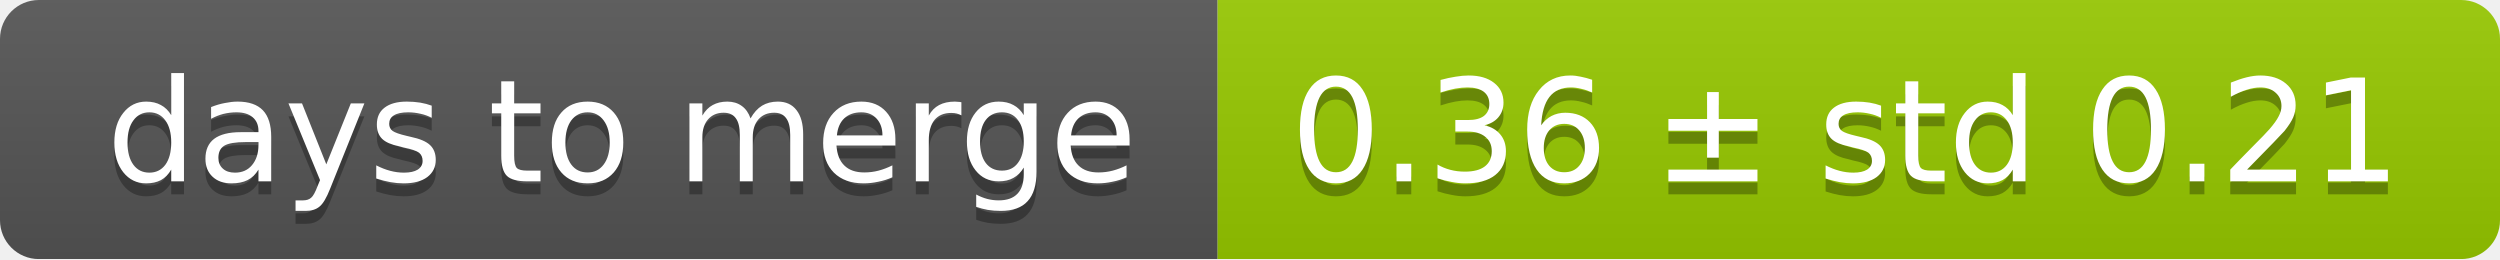
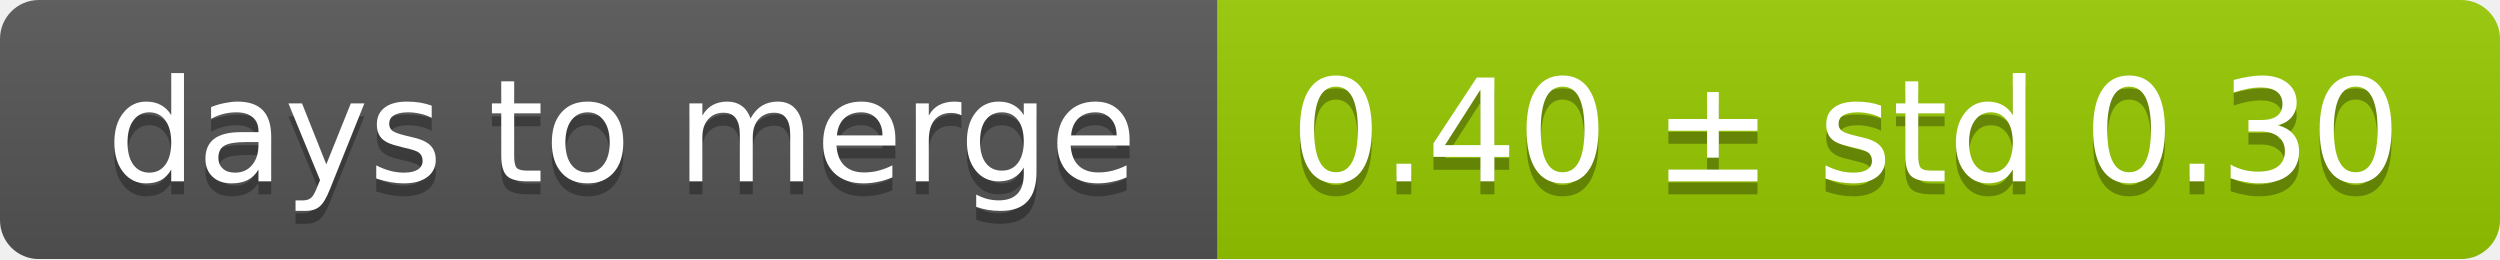
<svg xmlns="http://www.w3.org/2000/svg" width="193" height="20">
  <linearGradient id="smooth" x2="0" y2="100%">
    <stop offset="0" stop-color="#bbb" stop-opacity=".1" />
    <stop offset="1" stop-opacity=".1" />
  </linearGradient>
  <mask id="round">
    <rect width="193" height="20" rx="3" fill="#fff" />
  </mask>
  <g mask="url(#round)">
    <rect width="94" height="20" fill="#555" />
    <rect x="94" width="99" height="20" fill="#97ca00" />
    <rect width="193" height="20" fill="url(#smooth)" />
  </g>
  <g fill="#fff" text-anchor="middle" font-family="DejaVu Sans,Verdana,Geneva,sans-serif" font-size="11">
    <text x="48" y="15" fill="#010101" fill-opacity=".3">days to merge</text>
    <text x="48" y="14">days to merge</text>
-     <text x="142.5" y="15" fill="#010101" fill-opacity=".3">0.36 ± std 0.21</text>
-     <text x="142.5" y="14">0.36 ± std 0.21</text>
+     <text x="142.5" y="15" fill="#010101" fill-opacity=".3">0.40 ± std 0.30</text>
+     <text x="142.5" y="14">0.40 ± std 0.30</text>
  </g>
</svg>
